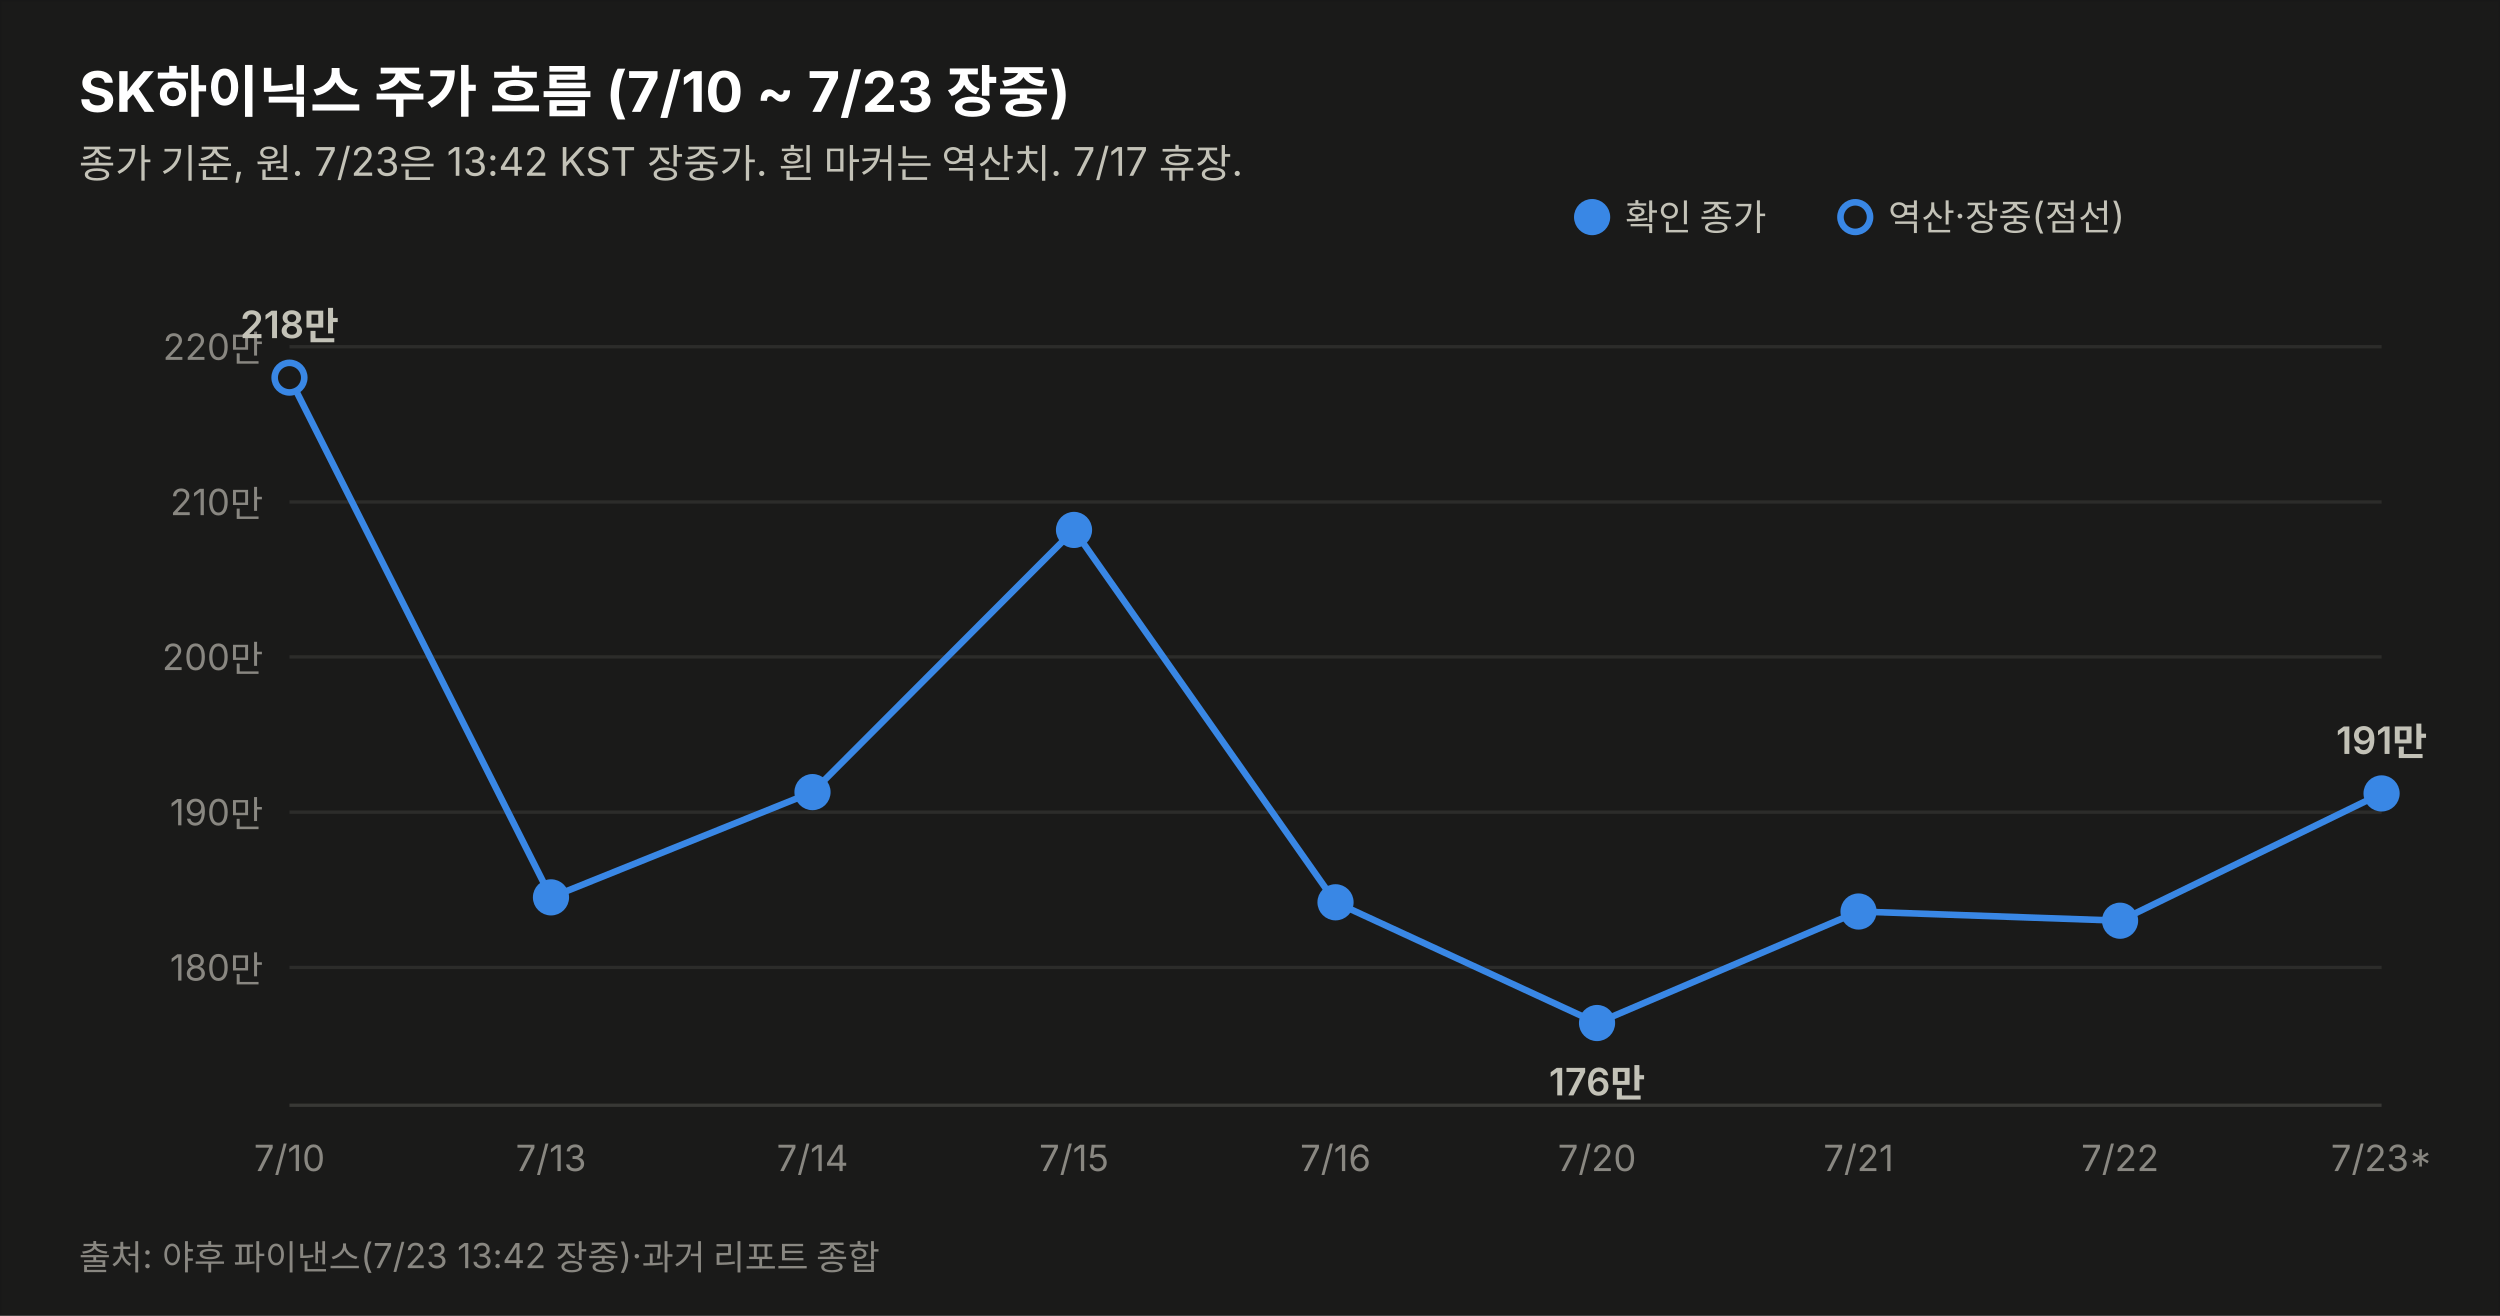
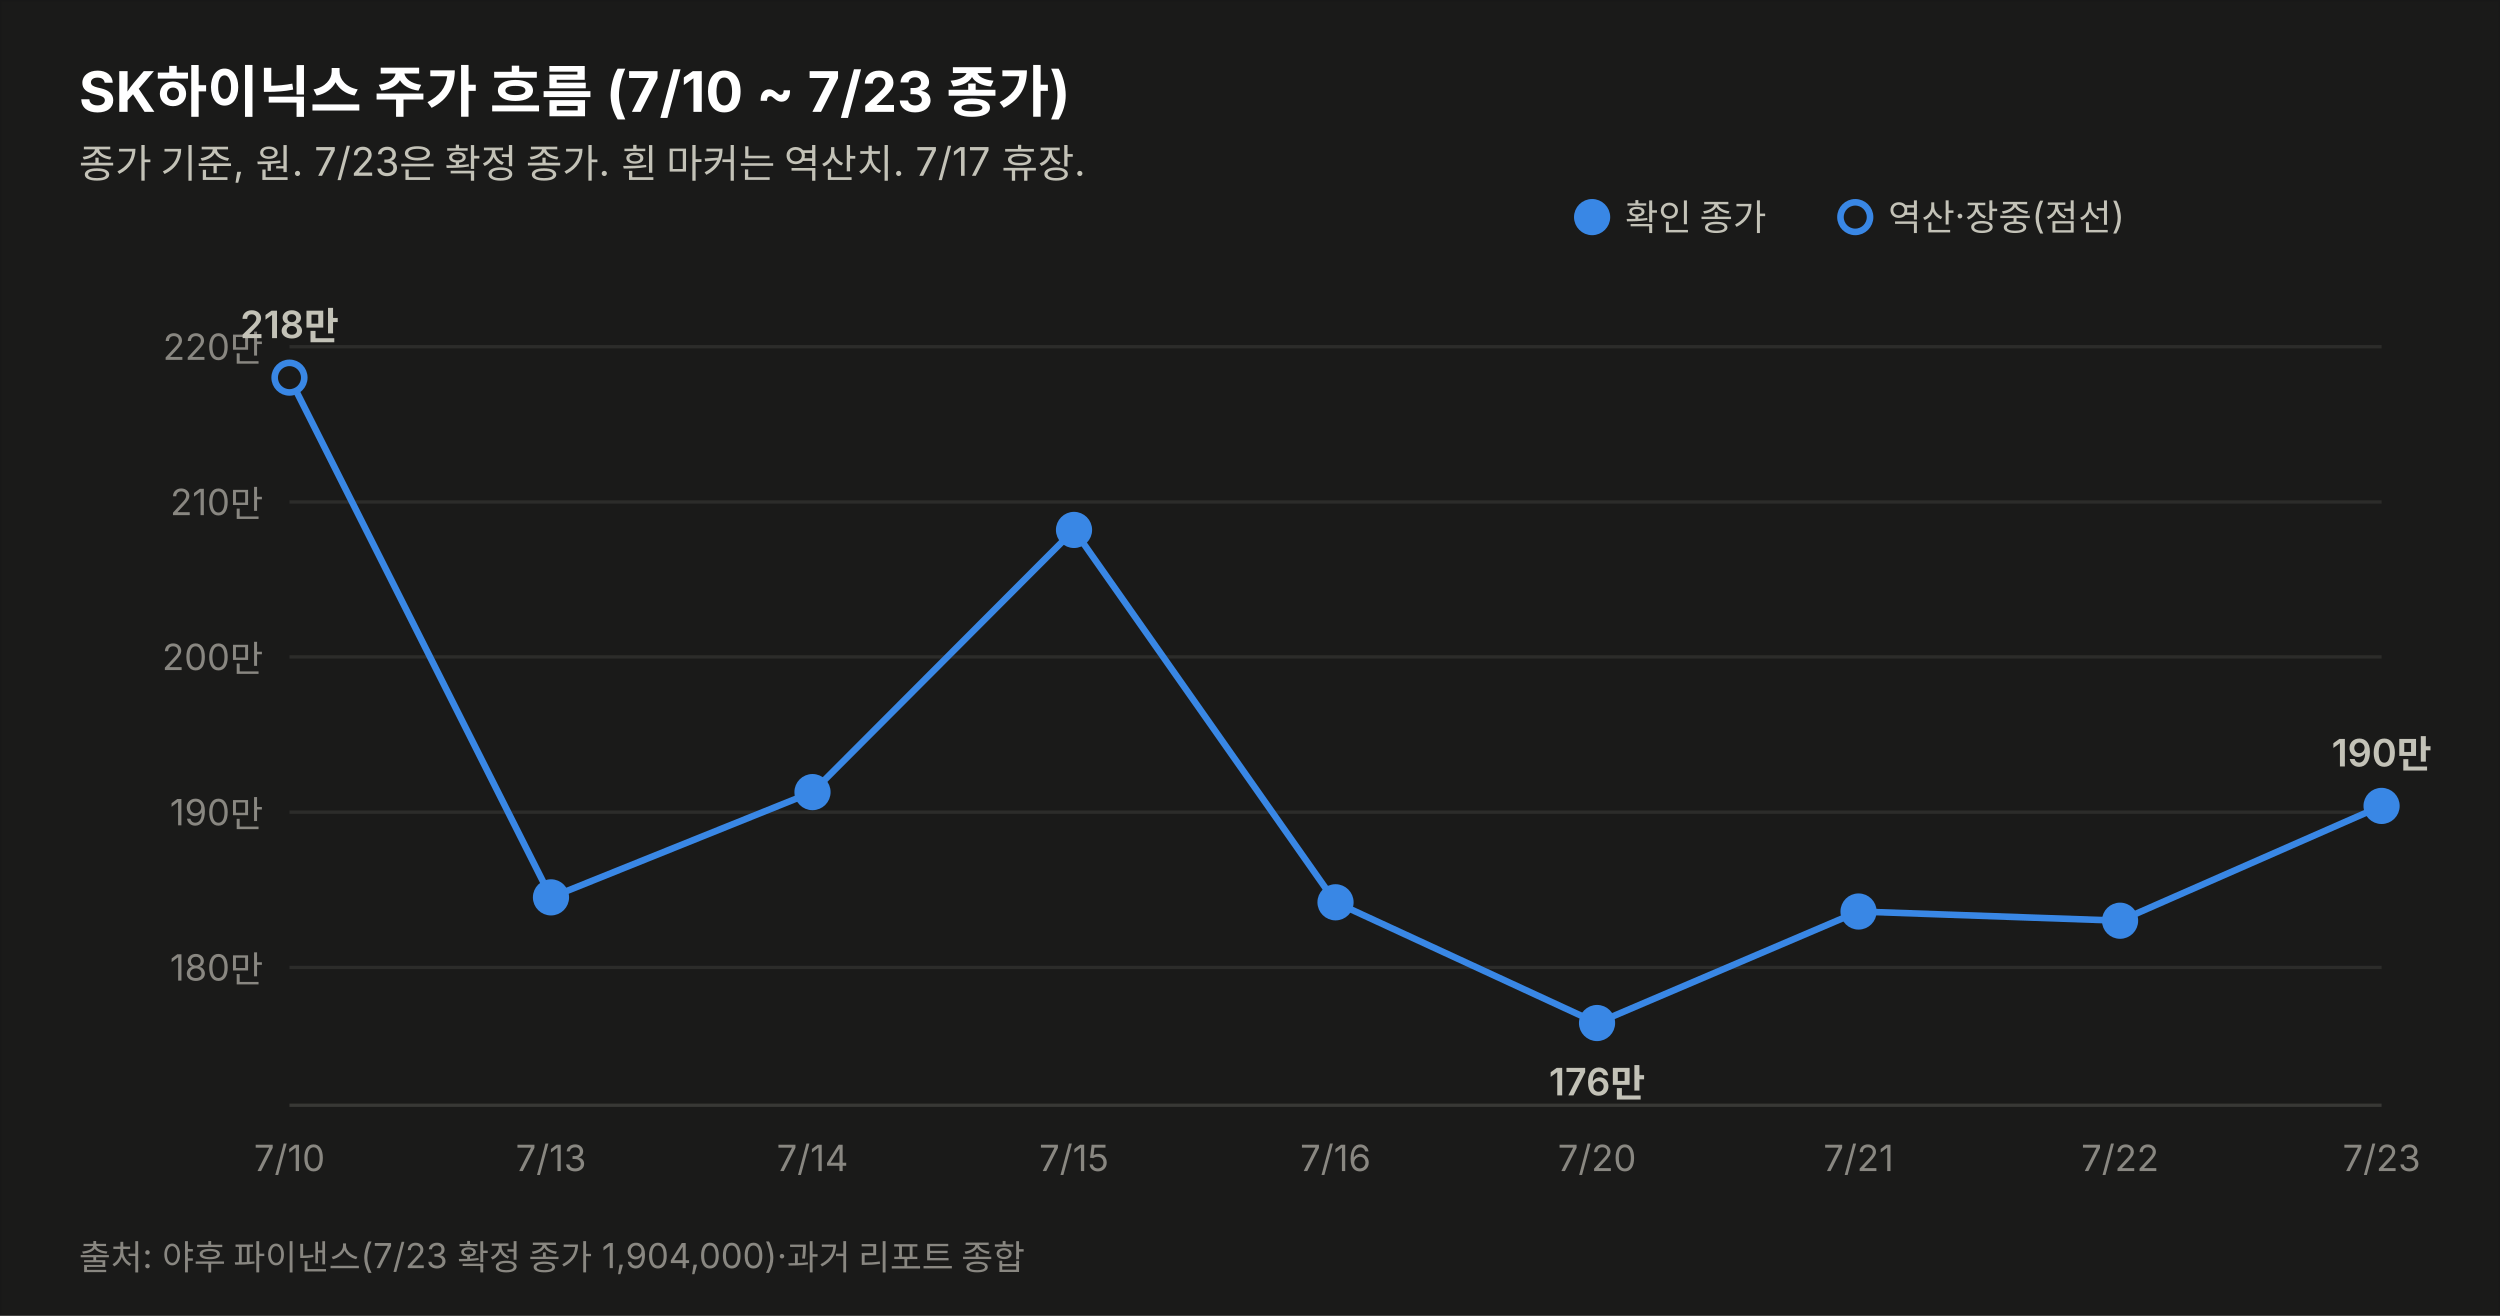
<svg xmlns="http://www.w3.org/2000/svg" width="760" height="400" viewBox="0 0 760 400" font-family="system-ui,-apple-system,&quot;Segoe UI&quot;,&quot;Malgun Gothic&quot;,&quot;Apple SD Gothic Neo&quot;,sans-serif">
  <rect width="760" height="400" fill="#1a1a19" stroke="rgba(11,11,11,0.10)" />
-   <text x="24" y="34" font-size="17" font-weight="700" fill="#ffffff">SK하이닉스 주가 흐름 (7/10 ~ 7/23 장중)</text>
-   <text x="24" y="54" font-size="12" fill="#c3c2b7">종가 기준, 원. 7/23은 13:42 KST 장중가. 흰 마커는 역산치. 7/17 휴장.</text>
+   <text x="24" y="34" font-size="17" font-weight="700" fill="#ffffff">SK하이닉스 주가 흐름 (7/10 ~ 7/23 종가)</text>
+   <text x="24" y="54" font-size="12" fill="#c3c2b7">종가 기준, 원. 7/23은 확정 종가. 흰 마커는 역산치. 7/17 휴장.</text>
  <line x1="88" y1="294.1" x2="724" y2="294.1" stroke="#2c2c2a" stroke-width="1" />
  <text x="80" y="298.1" font-size="11" fill="#898781" text-anchor="end" style="font-variant-numeric:tabular-nums">180만</text>
  <line x1="88" y1="246.9" x2="724" y2="246.9" stroke="#2c2c2a" stroke-width="1" />
  <text x="80" y="250.9" font-size="11" fill="#898781" text-anchor="end" style="font-variant-numeric:tabular-nums">190만</text>
  <line x1="88" y1="199.7" x2="724" y2="199.7" stroke="#2c2c2a" stroke-width="1" />
  <text x="80" y="203.7" font-size="11" fill="#898781" text-anchor="end" style="font-variant-numeric:tabular-nums">200만</text>
  <line x1="88" y1="152.6" x2="724" y2="152.6" stroke="#2c2c2a" stroke-width="1" />
  <text x="80" y="156.6" font-size="11" fill="#898781" text-anchor="end" style="font-variant-numeric:tabular-nums">210만</text>
  <line x1="88" y1="105.4" x2="724" y2="105.4" stroke="#2c2c2a" stroke-width="1" />
  <text x="80" y="109.4" font-size="11" fill="#898781" text-anchor="end" style="font-variant-numeric:tabular-nums">220만</text>
  <line x1="88" y1="336" x2="724" y2="336" stroke="#383835" stroke-width="1" />
-   <path d="M88.0,114.8 L167.5,272.8 L247.0,240.8 L326.5,161.1 L406.0,274.3 L485.5,311.0 L565.0,277.1 L644.5,279.9 L724.0,241.2" fill="none" stroke="#3987e5" stroke-width="2" />
+   <path d="M88.0,114.8 L167.5,272.8 L247.0,240.8 L326.5,161.1 L406.0,274.3 L485.5,311.0 L565.0,277.1 L644.5,279.9 L724.0,245.0" fill="none" stroke="#3987e5" stroke-width="2" />
  <circle cx="88.0" cy="114.8" r="4.5" fill="#1a1a19" stroke="#3987e5" stroke-width="2" />
  <text x="88.0" y="356" font-size="11" fill="#898781" text-anchor="middle">7/10</text>
  <text x="88.0" y="102.8" font-size="11.5" font-weight="600" fill="#c3c2b7" text-anchor="middle" style="font-variant-numeric:tabular-nums">218만</text>
  <circle cx="167.5" cy="272.8" r="4.5" fill="#3987e5" stroke="#3987e5" stroke-width="2" />
  <text x="167.5" y="356" font-size="11" fill="#898781" text-anchor="middle">7/13</text>
  <circle cx="247.0" cy="240.8" r="4.5" fill="#3987e5" stroke="#3987e5" stroke-width="2" />
  <text x="247.0" y="356" font-size="11" fill="#898781" text-anchor="middle">7/14</text>
  <circle cx="326.5" cy="161.1" r="4.5" fill="#3987e5" stroke="#3987e5" stroke-width="2" />
  <text x="326.5" y="356" font-size="11" fill="#898781" text-anchor="middle">7/15</text>
  <circle cx="406.0" cy="274.3" r="4.5" fill="#3987e5" stroke="#3987e5" stroke-width="2" />
  <text x="406.0" y="356" font-size="11" fill="#898781" text-anchor="middle">7/16</text>
  <circle cx="485.5" cy="311.0" r="4.5" fill="#3987e5" stroke="#3987e5" stroke-width="2" />
  <text x="485.5" y="356" font-size="11" fill="#898781" text-anchor="middle">7/20</text>
  <text x="485.5" y="333.0" font-size="11.5" font-weight="600" fill="#c3c2b7" text-anchor="middle" style="font-variant-numeric:tabular-nums">176만</text>
  <circle cx="565.0" cy="277.1" r="4.5" fill="#3987e5" stroke="#3987e5" stroke-width="2" />
  <text x="565.0" y="356" font-size="11" fill="#898781" text-anchor="middle">7/21</text>
  <circle cx="644.5" cy="279.9" r="4.5" fill="#3987e5" stroke="#3987e5" stroke-width="2" />
  <text x="644.5" y="356" font-size="11" fill="#898781" text-anchor="middle">7/22</text>
-   <circle cx="724.0" cy="241.2" r="4.5" fill="#3987e5" stroke="#3987e5" stroke-width="2" />
-   <text x="724.0" y="356" font-size="11" fill="#898781" text-anchor="middle">7/23*</text>
-   <text x="724.0" y="229.2" font-size="11.5" font-weight="600" fill="#c3c2b7" text-anchor="middle" style="font-variant-numeric:tabular-nums">191만</text>
+   <circle cx="724.0" cy="245.0" r="4.5" fill="#3987e5" stroke="#3987e5" stroke-width="2" />
+   <text x="724.0" y="356" font-size="11" fill="#898781" text-anchor="middle">7/23</text>
+   <text x="724.0" y="233.0" font-size="11.5" font-weight="600" fill="#c3c2b7" text-anchor="middle" style="font-variant-numeric:tabular-nums">190만</text>
  <circle cx="484" cy="66" r="4.5" fill="#3987e5" stroke="#3987e5" stroke-width="2" />
  <text x="494" y="70" font-size="11" fill="#c3c2b7">확인 종가</text>
  <circle cx="564" cy="66" r="4.5" fill="#1a1a19" stroke="#3987e5" stroke-width="2" />
  <text x="574" y="70" font-size="11" fill="#c3c2b7">역산·장중(점선)</text>
-   <text x="24" y="386" font-size="10.5" fill="#898781">출처: 야후 파이낸스(7/23 13:42 장중)·과거 리포트 종합</text>
+   <text x="24" y="386" font-size="10.5" fill="#898781">출처: 야후 파이낸스(7/23 확정 종가 1,904,000)·과거 리포트 종합</text>
</svg>
